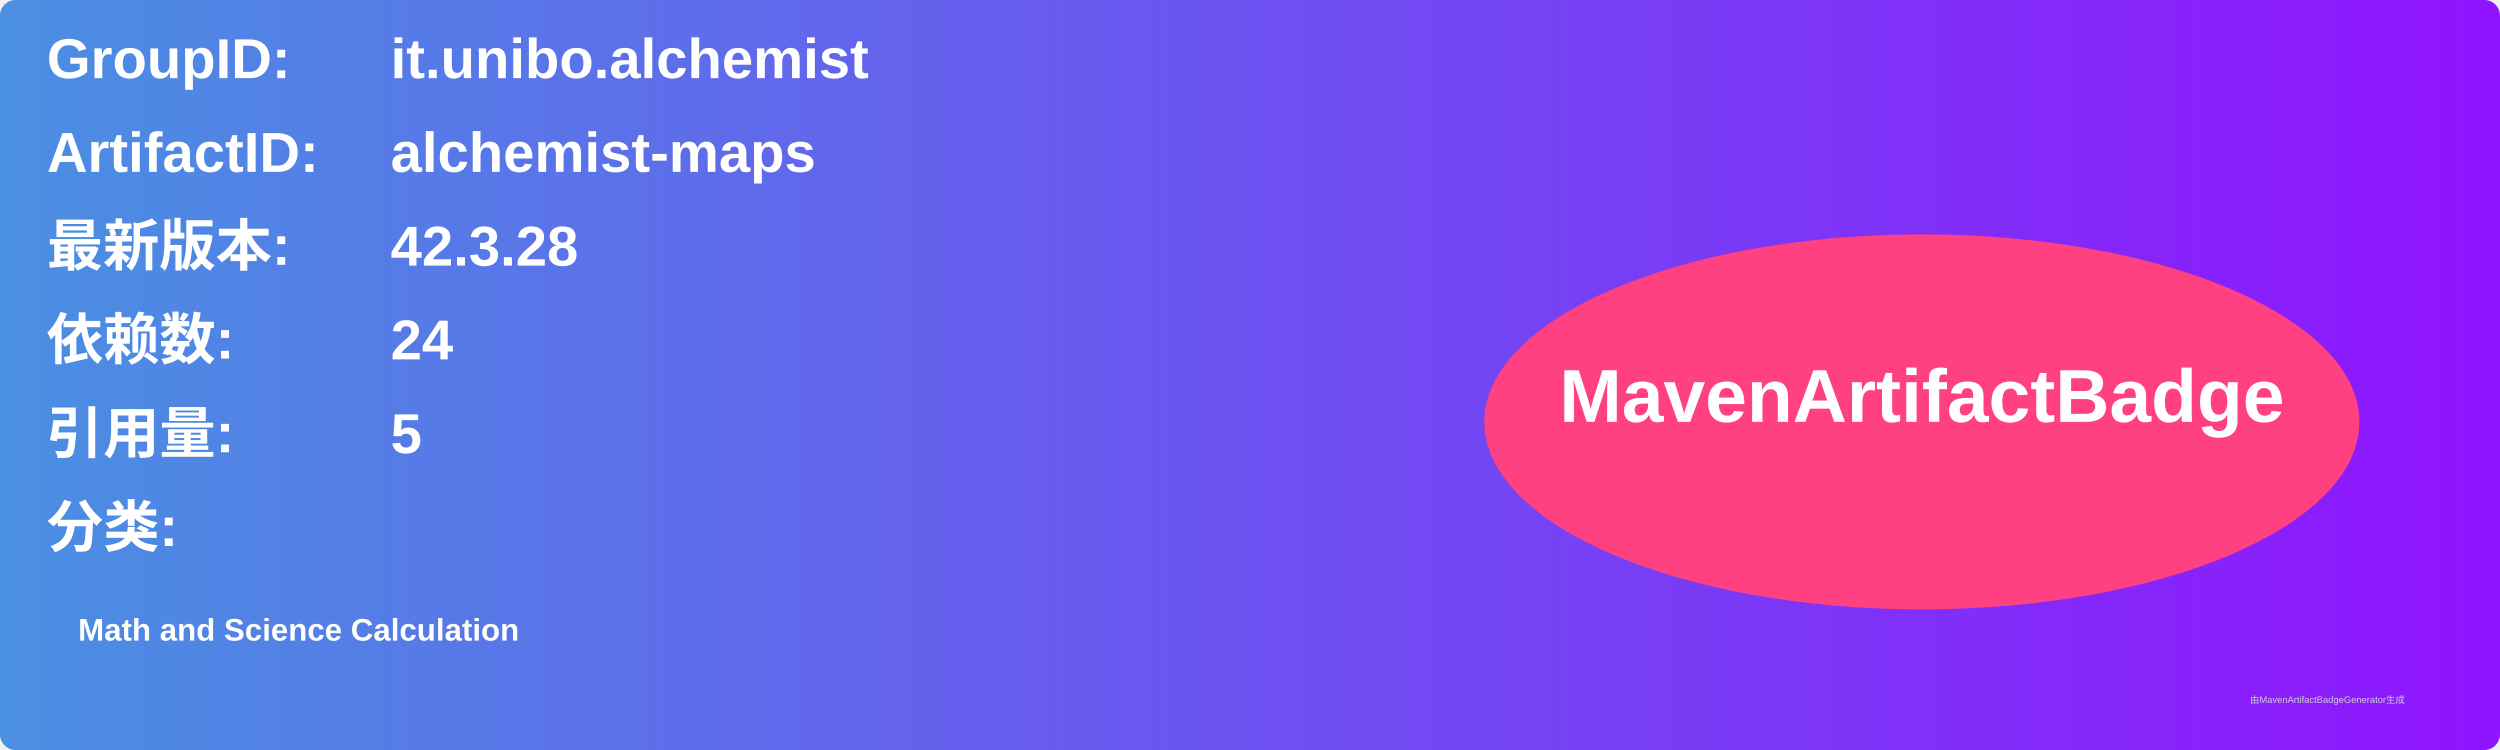
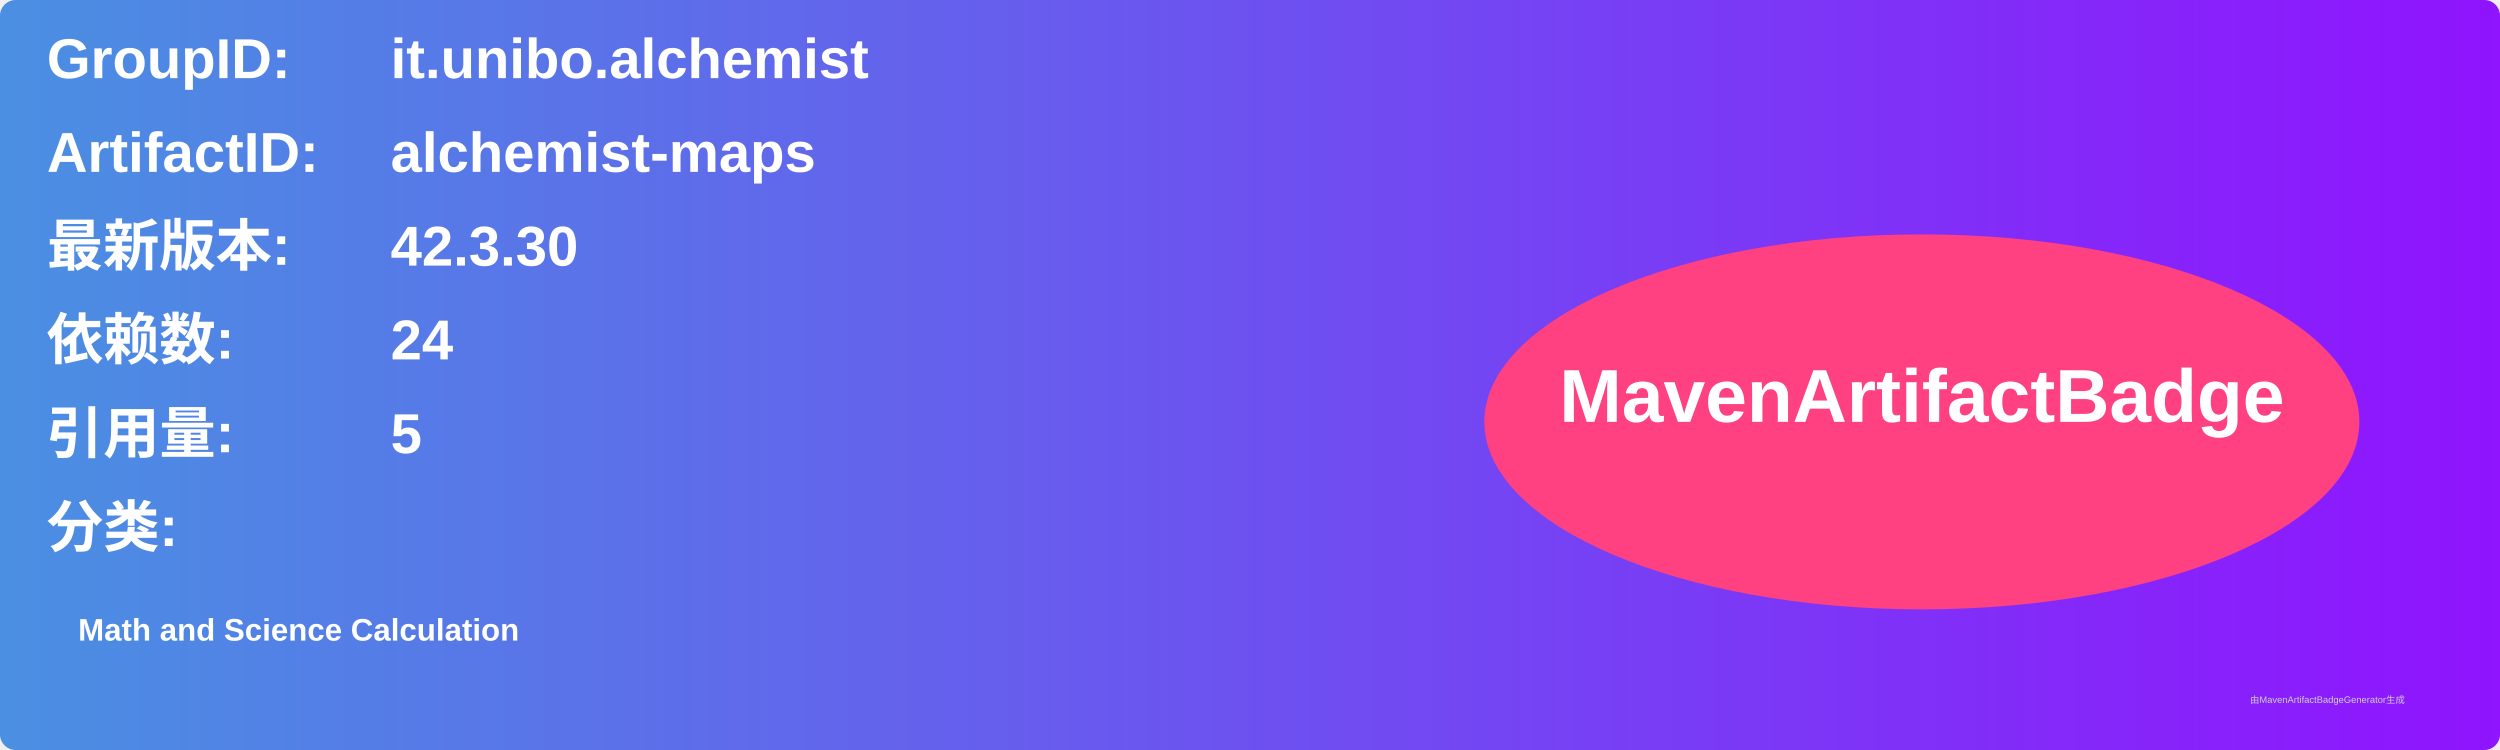
<svg xmlns="http://www.w3.org/2000/svg" width="800" height="240" viewBox="0 0 800 240">
  <linearGradient id="grad" x1="0%" y1="0%" x2="100%" y2="0%">
    <stop offset="0%" stop-color="#4a90e2" />
    <stop offset="100%" stop-color="#9013fe" />
  </linearGradient>
  <rect width="100%" height="100%" rx="5" ry="5" fill="url(#grad)" />
  <g transform="translate(15, 15)">
    <text x="0" y="10" font-family="Arial" font-size="18" fill="white" font-weight="bold" width="260">GroupID:</text>
    <text x="110" y="10" font-family="Arial" font-size="18" fill="white" font-weight="bold" width="460">it.unibo.alchemist</text>
    <text x="0" y="40" font-family="Arial" font-size="18" fill="white" font-weight="bold" width="260">ArtifactID:</text>
    <text x="110" y="40" font-family="Arial" font-size="18" fill="white" font-weight="bold" width="460">alchemist-maps</text>
    <text x="0" y="70" font-family="Arial" font-size="18" fill="white" font-weight="bold">最新版本:</text>
    <text x="110" y="70" font-family="Arial" font-size="18" fill="white" font-weight="bold">
-       <tspan font-weight="bold">42.3.28</tspan>
+       <tspan font-weight="bold">42.3.30</tspan>
    </text>
    <text x="0" y="100" font-family="Arial" font-size="18" fill="white" font-weight="bold">依赖数: </text>
    <text x="110" y="100" font-family="Arial" font-size="18" fill="white">
      <tspan font-weight="bold">24</tspan>
    </text>
    <text x="0" y="130" font-family="Arial" font-size="18" fill="white" font-weight="bold">引用量: </text>
    <text x="110" y="130" font-family="Arial" font-size="18" fill="white">
      <tspan font-weight="bold">5</tspan>
    </text>
    <text x="0" y="160" font-family="Arial" font-size="18" fill="white" font-weight="bold">分类:</text>
    <text x="10" y="190" font-family="Arial" font-size="10" fill="white">
      <tspan font-weight="bold">Math and Science Calculation</tspan>
    </text>
    <ellipse cx="600" cy="120" rx="140" ry="60" fill="#ff4081" />
    <text x="600" y="120" text-anchor="middle" font-family="Arial" font-size="24" fill="white" font-weight="bold">MavenArtifactBadge</text>
  </g>
  <text x="720" y="225" font-family="Arial" font-size="3" fill="#d0d0d0">由MavenArtifactBadgeGenerator生成</text>
</svg>
